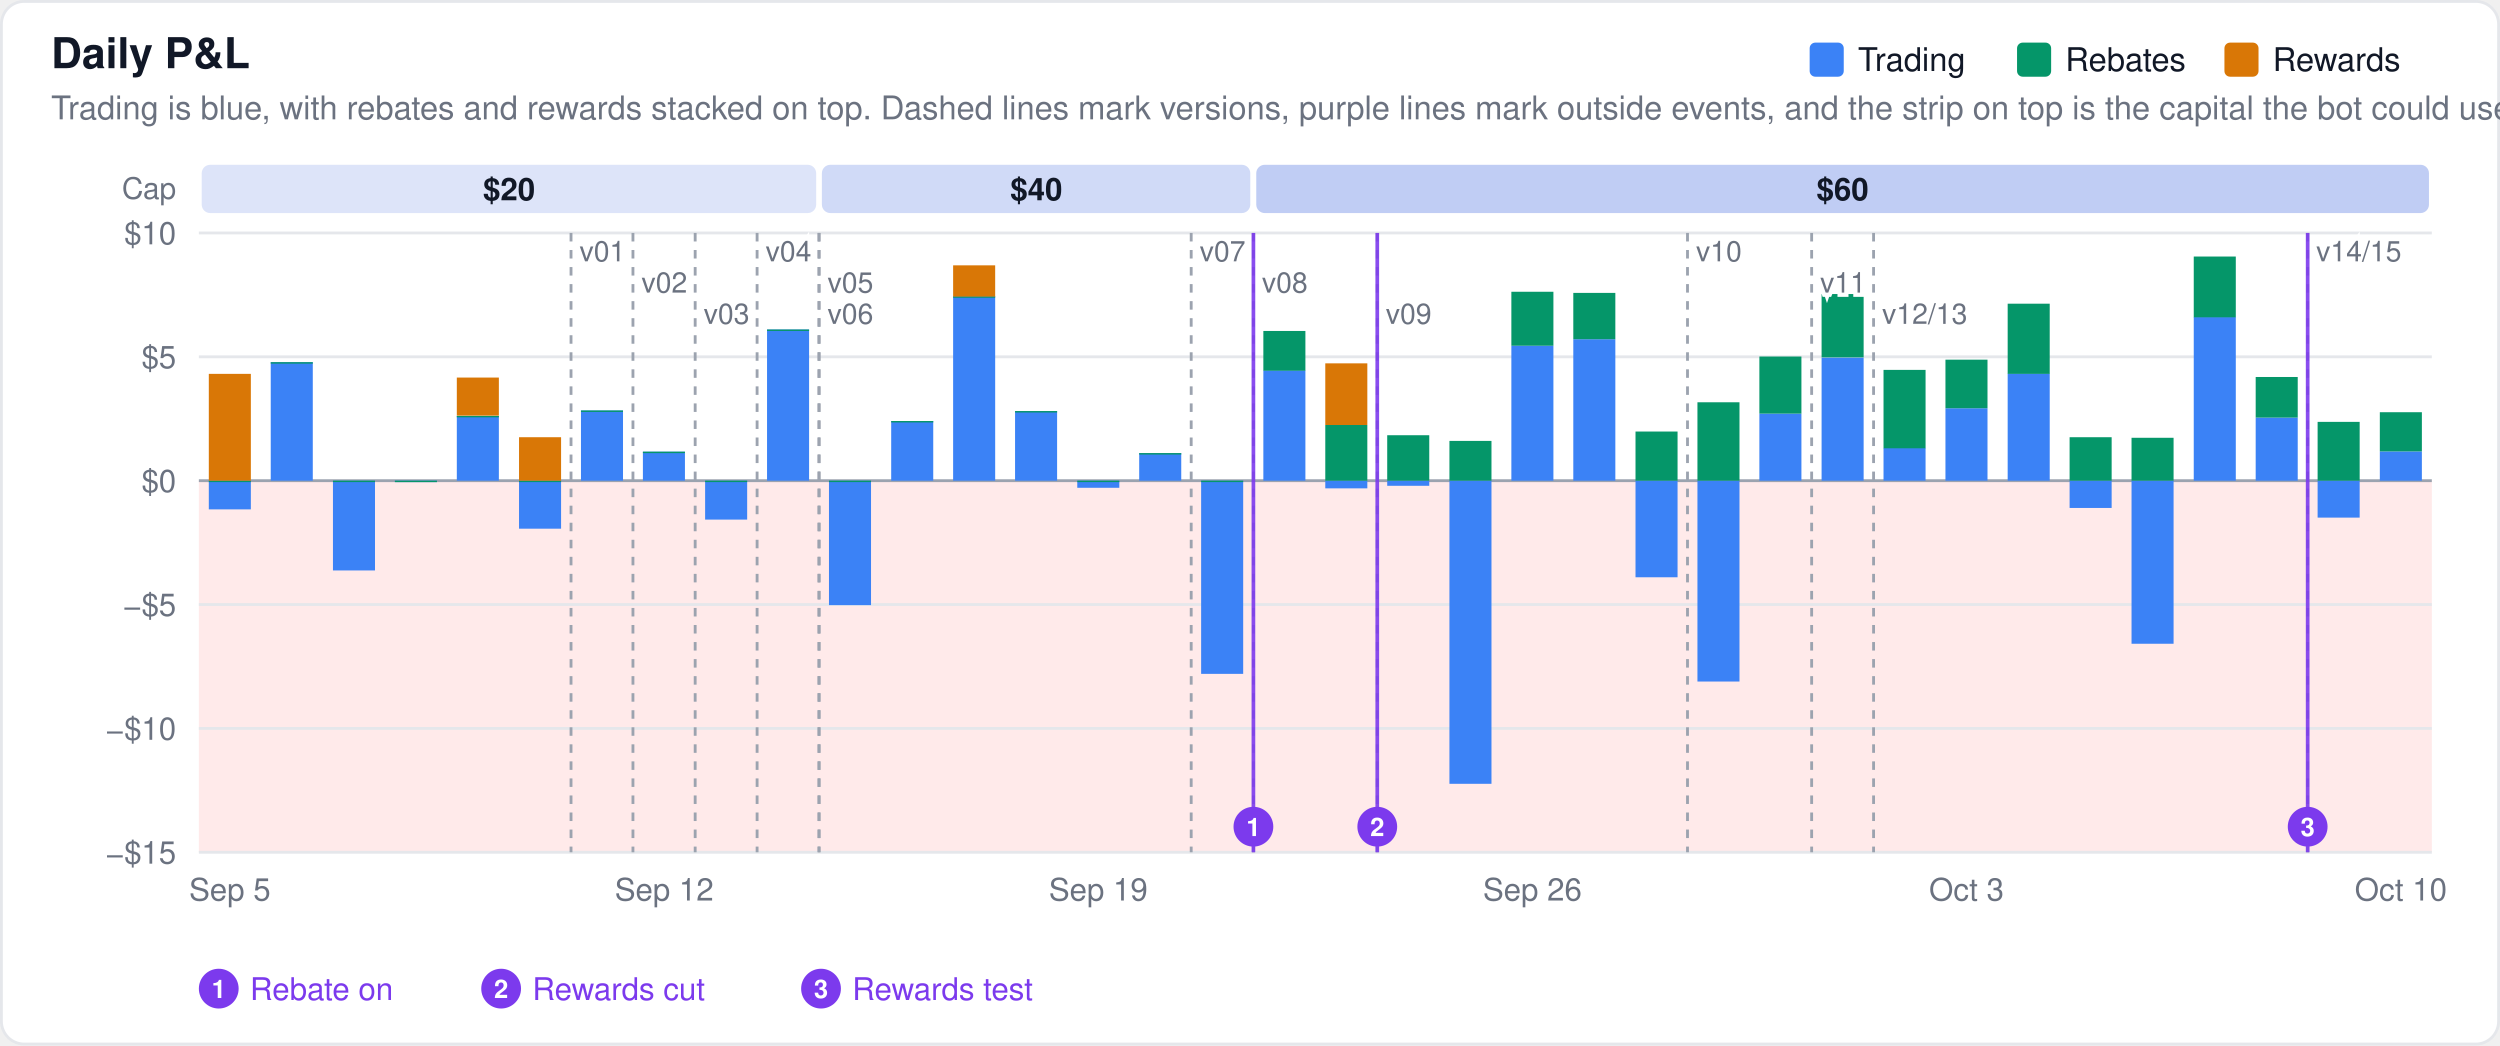
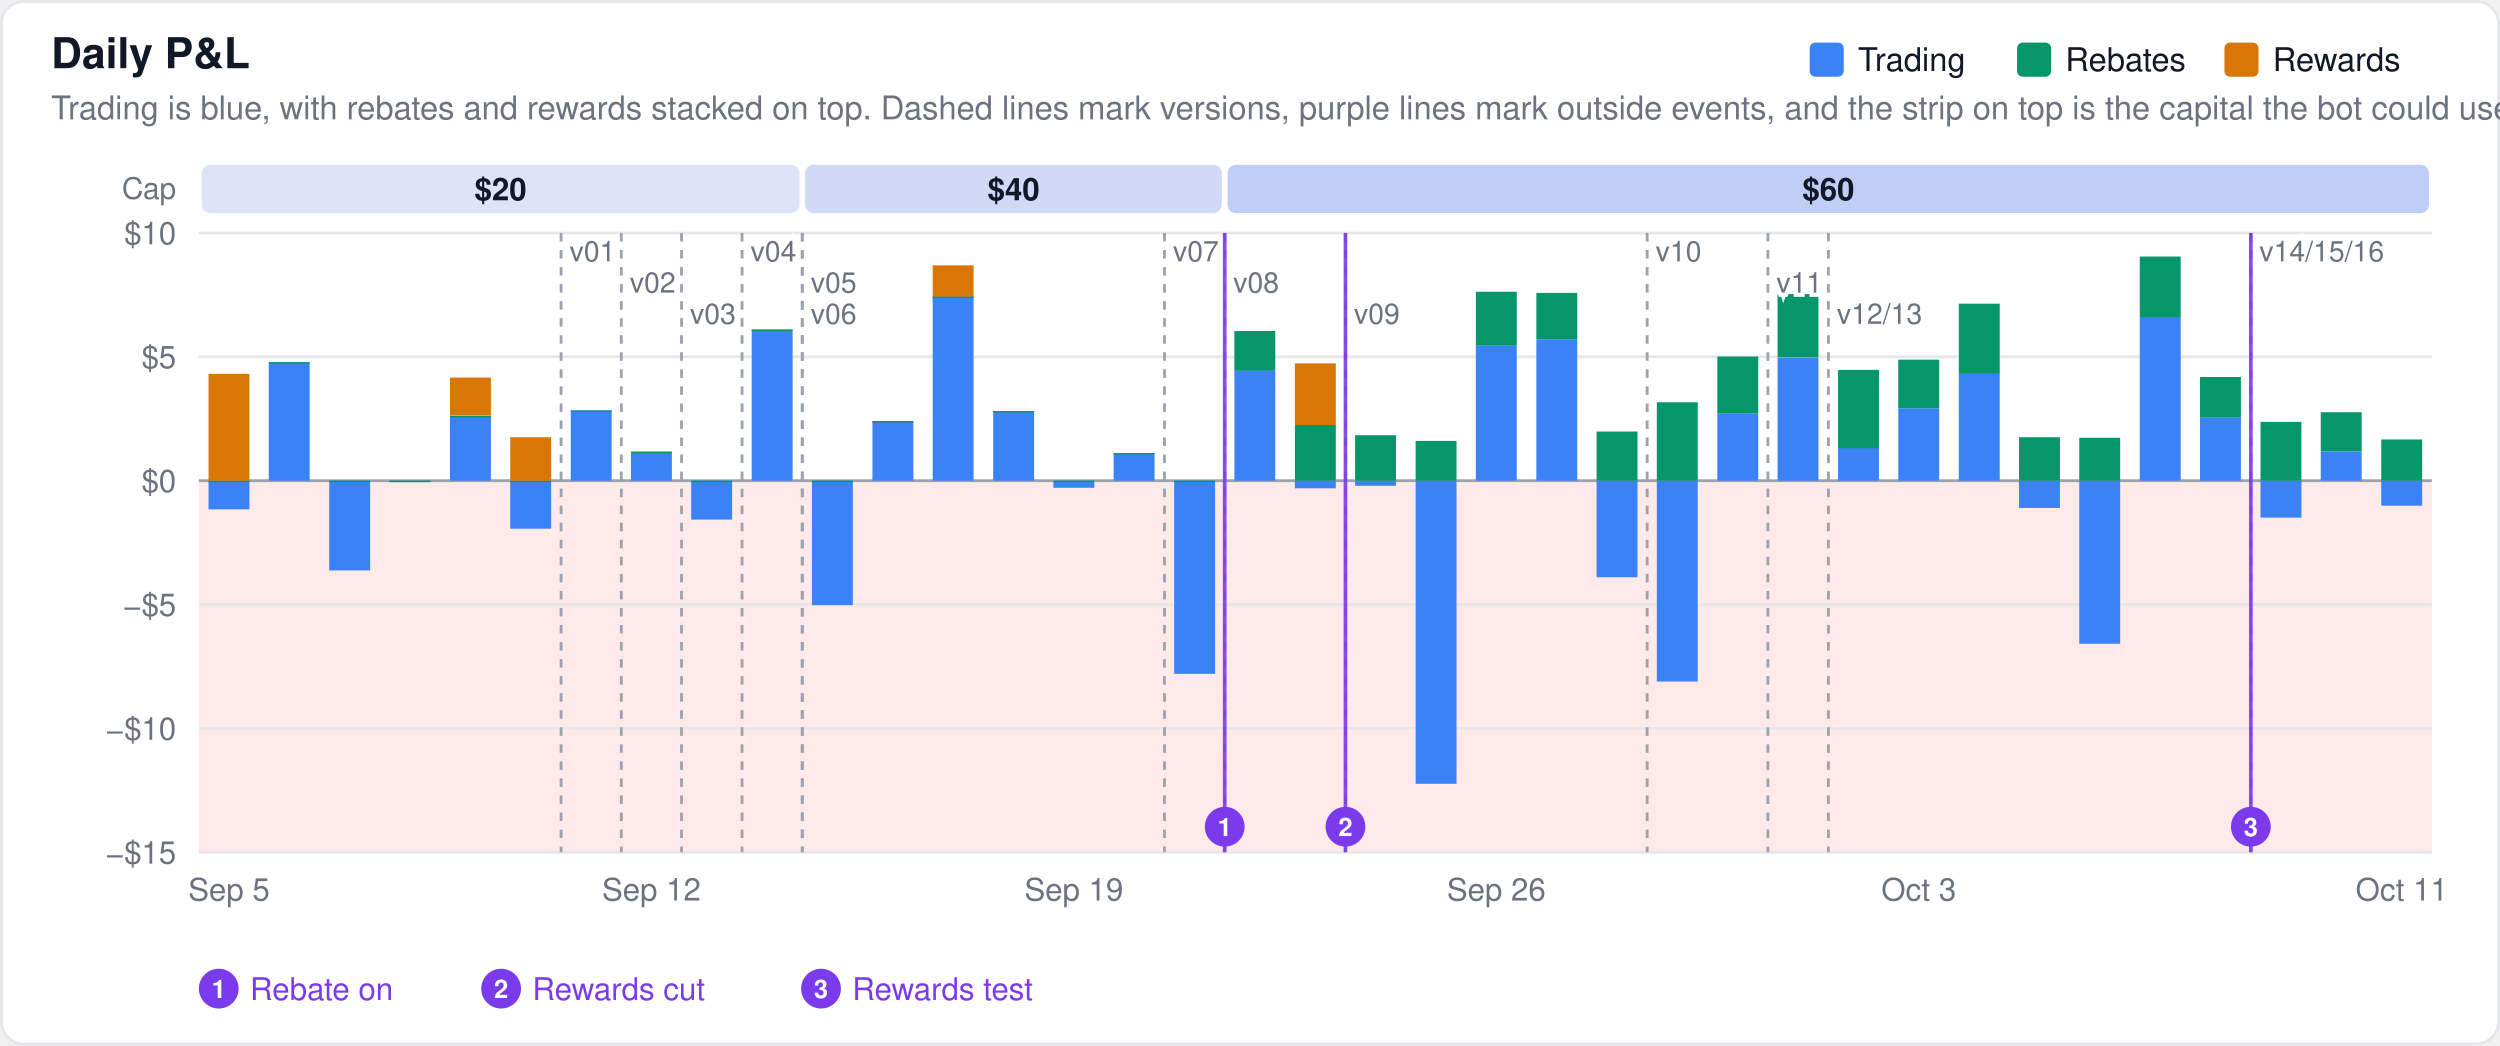
<svg xmlns="http://www.w3.org/2000/svg" width="880" height="368" viewBox="0 0 880 368" font-family="-apple-system,BlinkMacSystemFont,Segoe UI,Helvetica,Arial,sans-serif">
  <rect x="0.5" y="0.5" width="879" height="367" rx="8" fill="#ffffff" stroke="#e5e7eb" />
  <rect x="70" y="169.2" width="786" height="130.8" fill="#fee2e2" fill-opacity="0.75" />
  <text x="18" y="24" font-size="15" font-weight="600" fill="#111827">Daily P&amp;L</text>
  <text x="18" y="42" font-size="11.5" fill="#6b7280">Trading is blue, with rebates and rewards stacked on top. Dashed lines mark versions, purple lines mark outside events, and the strip on top is the capital the bot could use.</text>
  <line x1="70" x2="856" y1="300.0" y2="300.0" stroke="#e5e7eb" stroke-width="1" />
  <text x="62" y="304.0" font-size="11" text-anchor="end" fill="#6b7280">−$15</text>
  <line x1="70" x2="856" y1="256.4" y2="256.4" stroke="#e5e7eb" stroke-width="1" />
  <text x="62" y="260.4" font-size="11" text-anchor="end" fill="#6b7280">−$10</text>
  <line x1="70" x2="856" y1="212.8" y2="212.8" stroke="#e5e7eb" stroke-width="1" />
  <text x="62" y="216.8" font-size="11" text-anchor="end" fill="#6b7280">−$5</text>
  <line x1="70" x2="856" y1="169.2" y2="169.2" stroke="#9ca3af" stroke-width="1" />
  <text x="62" y="173.2" font-size="11" text-anchor="end" fill="#6b7280">$0</text>
  <line x1="70" x2="856" y1="125.6" y2="125.6" stroke="#e5e7eb" stroke-width="1" />
  <text x="62" y="129.6" font-size="11" text-anchor="end" fill="#6b7280">$5</text>
  <line x1="70" x2="856" y1="82.0" y2="82.0" stroke="#e5e7eb" stroke-width="1" />
  <text x="62" y="86.0" font-size="11" text-anchor="end" fill="#6b7280">$10</text>
  <text x="62.0" y="70.0" font-size="10.5" text-anchor="end" fill="#6b7280" font-weight="400">Cap</text>
-   <rect x="71.0" y="58" width="216.3" height="17" rx="3" fill="#1d4ed8" fill-opacity="0.15" />
-   <text x="179.2" y="70.5" font-size="11" text-anchor="middle" fill="#111827" font-weight="600">$20</text>
-   <rect x="289.3" y="58" width="150.8" height="17" rx="3" fill="#1d4ed8" fill-opacity="0.21" />
-   <text x="364.8" y="70.5" font-size="11" text-anchor="middle" fill="#111827" font-weight="600">$40</text>
-   <rect x="442.2" y="58" width="412.8" height="17" rx="3" fill="#1d4ed8" fill-opacity="0.28" />
-   <text x="648.6" y="70.5" font-size="11" text-anchor="middle" fill="#111827" font-weight="600">$60</text>
-   <rect x="73.5" y="169.2" width="14.8" height="10.1" fill="#3b82f6" fill-opacity="1.0" />
-   <rect x="73.5" y="169.2" width="14.8" height="0.5" fill="#059669" fill-opacity="1.0" />
-   <rect x="73.5" y="131.6" width="14.8" height="37.6" fill="#d97706" fill-opacity="1.0" />
-   <rect x="95.3" y="127.5" width="14.8" height="41.7" fill="#3b82f6" fill-opacity="1.0" />
-   <rect x="95.3" y="127.5" width="14.8" height="0.5" fill="#059669" fill-opacity="1.0" />
-   <rect x="117.2" y="169.2" width="14.8" height="31.6" fill="#3b82f6" fill-opacity="1.0" />
-   <rect x="117.2" y="169.2" width="14.8" height="0.5" fill="#059669" fill-opacity="1.0" />
-   <rect x="139.0" y="169.2" width="14.8" height="0.5" fill="#3b82f6" fill-opacity="1.0" />
-   <rect x="139.0" y="169.2" width="14.8" height="0.5" fill="#059669" fill-opacity="1.0" />
-   <rect x="160.8" y="146.4" width="14.8" height="22.8" fill="#3b82f6" fill-opacity="1.0" />
-   <rect x="160.8" y="146.4" width="14.8" height="0.5" fill="#059669" fill-opacity="1.0" />
-   <rect x="160.8" y="132.9" width="14.8" height="13.4" fill="#d97706" fill-opacity="1.0" />
-   <rect x="182.7" y="169.2" width="14.8" height="16.9" fill="#3b82f6" fill-opacity="1.0" />
-   <rect x="182.7" y="169.2" width="14.8" height="0.5" fill="#059669" fill-opacity="1.0" />
-   <rect x="182.7" y="153.9" width="14.8" height="15.3" fill="#d97706" fill-opacity="1.0" />
-   <rect x="204.5" y="144.5" width="14.8" height="24.7" fill="#3b82f6" fill-opacity="1.0" />
-   <rect x="204.5" y="144.5" width="14.8" height="0.5" fill="#059669" fill-opacity="1.0" />
-   <rect x="226.3" y="159.0" width="14.8" height="10.2" fill="#3b82f6" fill-opacity="1.0" />
-   <rect x="226.3" y="159.0" width="14.8" height="0.5" fill="#059669" fill-opacity="1.0" />
-   <rect x="248.2" y="169.2" width="14.8" height="13.7" fill="#3b82f6" fill-opacity="1.0" />
-   <rect x="248.2" y="169.2" width="14.8" height="0.5" fill="#059669" fill-opacity="1.0" />
-   <rect x="270.0" y="116.0" width="14.8" height="53.2" fill="#3b82f6" fill-opacity="1.0" />
-   <rect x="270.0" y="116.0" width="14.8" height="0.5" fill="#059669" fill-opacity="1.0" />
-   <rect x="291.8" y="169.2" width="14.8" height="43.8" fill="#3b82f6" fill-opacity="1.0" />
-   <rect x="291.8" y="169.2" width="14.8" height="0.5" fill="#059669" fill-opacity="1.0" />
-   <rect x="313.7" y="148.2" width="14.8" height="21.0" fill="#3b82f6" fill-opacity="1.0" />
-   <rect x="313.7" y="148.2" width="14.8" height="0.5" fill="#059669" fill-opacity="1.0" />
-   <rect x="335.5" y="104.3" width="14.8" height="64.9" fill="#3b82f6" fill-opacity="1.0" />
-   <rect x="335.5" y="104.3" width="14.8" height="0.5" fill="#059669" fill-opacity="1.0" />
-   <rect x="335.5" y="93.4" width="14.8" height="11.0" fill="#d97706" fill-opacity="1.0" />
-   <rect x="357.3" y="144.7" width="14.8" height="24.5" fill="#3b82f6" fill-opacity="1.0" />
-   <rect x="357.3" y="144.7" width="14.8" height="0.5" fill="#059669" fill-opacity="1.0" />
-   <rect x="379.2" y="169.2" width="14.8" height="2.5" fill="#3b82f6" fill-opacity="1.0" />
-   <rect x="379.2" y="169.2" width="14.8" height="0.5" fill="#059669" fill-opacity="1.0" />
-   <rect x="401.0" y="159.5" width="14.8" height="9.7" fill="#3b82f6" fill-opacity="1.0" />
-   <rect x="401.0" y="159.5" width="14.8" height="0.5" fill="#059669" fill-opacity="1.0" />
-   <rect x="422.8" y="169.2" width="14.8" height="68.0" fill="#3b82f6" fill-opacity="1.0" />
-   <rect x="422.8" y="169.2" width="14.8" height="0.5" fill="#059669" fill-opacity="1.0" />
-   <rect x="444.7" y="130.4" width="14.8" height="38.8" fill="#3b82f6" fill-opacity="1.0" />
-   <rect x="444.7" y="116.5" width="14.8" height="14.0" fill="#059669" fill-opacity="1.0" />
-   <rect x="466.5" y="169.2" width="14.8" height="2.7" fill="#3b82f6" fill-opacity="1.0" />
-   <rect x="466.5" y="149.6" width="14.8" height="19.6" fill="#059669" fill-opacity="1.0" />
-   <rect x="466.5" y="127.9" width="14.8" height="21.7" fill="#d97706" fill-opacity="1.0" />
-   <rect x="488.3" y="169.2" width="14.8" height="1.8" fill="#3b82f6" fill-opacity="1.0" />
-   <rect x="488.3" y="153.2" width="14.8" height="16.0" fill="#059669" fill-opacity="1.0" />
-   <rect x="510.2" y="169.2" width="14.8" height="106.7" fill="#3b82f6" fill-opacity="1.0" />
-   <rect x="510.2" y="155.2" width="14.8" height="14.0" fill="#059669" fill-opacity="1.0" />
-   <rect x="532.0" y="121.7" width="14.8" height="47.5" fill="#3b82f6" fill-opacity="1.0" />
-   <rect x="532.0" y="102.7" width="14.8" height="19.0" fill="#059669" fill-opacity="1.0" />
-   <rect x="553.8" y="119.4" width="14.8" height="49.8" fill="#3b82f6" fill-opacity="1.0" />
-   <rect x="553.8" y="103.1" width="14.8" height="16.3" fill="#059669" fill-opacity="1.0" />
-   <rect x="575.7" y="169.2" width="14.8" height="34.0" fill="#3b82f6" fill-opacity="1.0" />
-   <rect x="575.7" y="151.9" width="14.8" height="17.3" fill="#059669" fill-opacity="1.0" />
-   <rect x="597.5" y="169.2" width="14.8" height="70.7" fill="#3b82f6" fill-opacity="1.0" />
-   <rect x="597.5" y="141.6" width="14.8" height="27.6" fill="#059669" fill-opacity="1.0" />
-   <rect x="619.3" y="145.6" width="14.8" height="23.6" fill="#3b82f6" fill-opacity="1.0" />
-   <rect x="619.3" y="125.5" width="14.8" height="20.1" fill="#059669" fill-opacity="1.0" />
-   <rect x="641.2" y="125.9" width="14.8" height="43.3" fill="#3b82f6" fill-opacity="1.0" />
-   <rect x="641.2" y="103.5" width="14.8" height="22.3" fill="#059669" fill-opacity="1.0" />
-   <rect x="663.0" y="157.7" width="14.8" height="11.5" fill="#3b82f6" fill-opacity="1.0" />
-   <rect x="663.0" y="130.2" width="14.8" height="27.6" fill="#059669" fill-opacity="1.0" />
-   <rect x="684.8" y="143.7" width="14.8" height="25.5" fill="#3b82f6" fill-opacity="1.0" />
-   <rect x="684.8" y="126.6" width="14.8" height="17.1" fill="#059669" fill-opacity="1.0" />
-   <rect x="706.7" y="131.5" width="14.8" height="37.7" fill="#3b82f6" fill-opacity="1.0" />
-   <rect x="706.7" y="106.9" width="14.8" height="24.7" fill="#059669" fill-opacity="1.0" />
-   <rect x="728.5" y="169.2" width="14.8" height="9.6" fill="#3b82f6" fill-opacity="1.0" />
-   <rect x="728.5" y="153.9" width="14.8" height="15.3" fill="#059669" fill-opacity="1.0" />
-   <rect x="750.3" y="169.2" width="14.8" height="57.4" fill="#3b82f6" fill-opacity="1.0" />
-   <rect x="750.3" y="154.1" width="14.8" height="15.1" fill="#059669" fill-opacity="1.0" />
-   <rect x="772.2" y="111.6" width="14.8" height="57.6" fill="#3b82f6" fill-opacity="1.0" />
-   <rect x="772.2" y="90.3" width="14.8" height="21.4" fill="#059669" fill-opacity="1.0" />
-   <rect x="794.0" y="147.0" width="14.8" height="22.2" fill="#3b82f6" fill-opacity="1.0" />
-   <rect x="794.0" y="132.7" width="14.8" height="14.3" fill="#059669" fill-opacity="1.0" />
-   <rect x="815.8" y="169.2" width="14.8" height="13.0" fill="#3b82f6" fill-opacity="1.0" />
-   <rect x="815.8" y="148.5" width="14.8" height="20.7" fill="#059669" fill-opacity="1.0" />
-   <rect x="837.7" y="158.9" width="14.8" height="10.3" fill="#3b82f6" fill-opacity="1.0" />
-   <rect x="837.7" y="145.1" width="14.8" height="13.8" fill="#059669" fill-opacity="1.0" />
-   <line x1="201.0" x2="201.0" y1="82" y2="300" stroke="#9ca3af" stroke-width="1" stroke-dasharray="3,3" />
-   <text x="204.0" y="92" font-size="10" fill="#6b7280" stroke="#ffffff" stroke-width="3" paint-order="stroke">v01</text>
-   <line x1="222.8" x2="222.8" y1="82" y2="300" stroke="#9ca3af" stroke-width="1" stroke-dasharray="3,3" />
-   <text x="225.8" y="103" font-size="10" fill="#6b7280" stroke="#ffffff" stroke-width="3" paint-order="stroke">v02</text>
-   <line x1="244.7" x2="244.7" y1="82" y2="300" stroke="#9ca3af" stroke-width="1" stroke-dasharray="3,3" />
-   <text x="247.7" y="114" font-size="10" fill="#6b7280" stroke="#ffffff" stroke-width="3" paint-order="stroke">v03</text>
-   <line x1="266.5" x2="266.5" y1="82" y2="300" stroke="#9ca3af" stroke-width="1" stroke-dasharray="3,3" />
-   <text x="269.5" y="92" font-size="10" fill="#6b7280" stroke="#ffffff" stroke-width="3" paint-order="stroke">v04</text>
-   <line x1="288.3" x2="288.3" y1="82" y2="300" stroke="#9ca3af" stroke-width="1" stroke-dasharray="3,3" />
-   <text x="291.3" y="103" font-size="10" fill="#6b7280" stroke="#ffffff" stroke-width="3" paint-order="stroke">v05</text>
-   <line x1="288.3" x2="288.3" y1="82" y2="300" stroke="#9ca3af" stroke-width="1" stroke-dasharray="3,3" />
-   <text x="291.3" y="114" font-size="10" fill="#6b7280" stroke="#ffffff" stroke-width="3" paint-order="stroke">v06</text>
-   <line x1="419.3" x2="419.3" y1="82" y2="300" stroke="#9ca3af" stroke-width="1" stroke-dasharray="3,3" />
-   <text x="422.3" y="92" font-size="10" fill="#6b7280" stroke="#ffffff" stroke-width="3" paint-order="stroke">v07</text>
-   <line x1="441.2" x2="441.2" y1="82" y2="300" stroke="#9ca3af" stroke-width="1" stroke-dasharray="3,3" />
-   <text x="444.2" y="103" font-size="10" fill="#6b7280" stroke="#ffffff" stroke-width="3" paint-order="stroke">v08</text>
-   <line x1="484.8" x2="484.8" y1="82" y2="300" stroke="#9ca3af" stroke-width="1" stroke-dasharray="3,3" />
-   <text x="487.8" y="114" font-size="10" fill="#6b7280" stroke="#ffffff" stroke-width="3" paint-order="stroke">v09</text>
-   <line x1="594.0" x2="594.0" y1="82" y2="300" stroke="#9ca3af" stroke-width="1" stroke-dasharray="3,3" />
-   <text x="597.0" y="92" font-size="10" fill="#6b7280" stroke="#ffffff" stroke-width="3" paint-order="stroke">v10</text>
-   <line x1="637.7" x2="637.7" y1="82" y2="300" stroke="#9ca3af" stroke-width="1" stroke-dasharray="3,3" />
-   <text x="640.7" y="103" font-size="10" fill="#6b7280" stroke="#ffffff" stroke-width="3" paint-order="stroke">v11</text>
-   <line x1="659.5" x2="659.5" y1="82" y2="300" stroke="#9ca3af" stroke-width="1" stroke-dasharray="3,3" />
-   <text x="662.5" y="114" font-size="10" fill="#6b7280" stroke="#ffffff" stroke-width="3" paint-order="stroke">v12/13</text>
-   <line x1="812.3" x2="812.3" y1="82" y2="300" stroke="#9ca3af" stroke-width="1" stroke-dasharray="3,3" />
-   <text x="815.3" y="92" font-size="10" fill="#6b7280" stroke="#ffffff" stroke-width="3" paint-order="stroke">v14/15</text>
-   <line x1="441.2" x2="441.2" y1="82" y2="300" stroke="#7c3aed" stroke-width="1.3" opacity="0.9" />
-   <circle cx="441.2" cy="291.0" r="7" fill="#7c3aed" />
-   <text x="441.2" y="294.3" font-size="9" font-weight="600" text-anchor="middle" fill="#ffffff">1</text>
-   <line x1="484.8" x2="484.8" y1="82" y2="300" stroke="#7c3aed" stroke-width="1.3" opacity="0.9" />
-   <circle cx="484.8" cy="291.0" r="7" fill="#7c3aed" />
-   <text x="484.8" y="294.3" font-size="9" font-weight="600" text-anchor="middle" fill="#ffffff">2</text>
-   <line x1="812.3" x2="812.3" y1="82" y2="300" stroke="#7c3aed" stroke-width="1.3" opacity="0.9" />
-   <circle cx="812.3" cy="291.0" r="7" fill="#7c3aed" />
-   <text x="812.3" y="294.3" font-size="9" font-weight="600" text-anchor="middle" fill="#ffffff">3</text>
+   <rect x="71.0" y="58" width="210.4" height="17" rx="3" fill="#1d4ed8" fill-opacity="0.15" />
+   <text x="176.2" y="70.5" font-size="11" text-anchor="middle" fill="#111827" font-weight="600">$20</text>
+   <rect x="283.4" y="58" width="146.7" height="17" rx="3" fill="#1d4ed8" fill-opacity="0.21" />
+   <text x="356.8" y="70.5" font-size="11" text-anchor="middle" fill="#111827" font-weight="600">$40</text>
+   <rect x="432.1" y="58" width="422.9" height="17" rx="3" fill="#1d4ed8" fill-opacity="0.28" />
+   <text x="643.6" y="70.5" font-size="11" text-anchor="middle" fill="#111827" font-weight="600">$60</text>
+   <rect x="73.4" y="169.2" width="14.4" height="10.1" fill="#3b82f6" fill-opacity="1.0" />
+   <rect x="73.4" y="169.2" width="14.4" height="0.5" fill="#059669" fill-opacity="1.0" />
+   <rect x="73.4" y="131.6" width="14.4" height="37.6" fill="#d97706" fill-opacity="1.0" />
+   <rect x="94.6" y="127.5" width="14.4" height="41.7" fill="#3b82f6" fill-opacity="1.0" />
+   <rect x="94.6" y="127.5" width="14.4" height="0.5" fill="#059669" fill-opacity="1.0" />
+   <rect x="115.9" y="169.2" width="14.4" height="31.6" fill="#3b82f6" fill-opacity="1.0" />
+   <rect x="115.9" y="169.2" width="14.4" height="0.5" fill="#059669" fill-opacity="1.0" />
+   <rect x="137.1" y="169.2" width="14.4" height="0.5" fill="#3b82f6" fill-opacity="1.0" />
+   <rect x="137.1" y="169.2" width="14.4" height="0.5" fill="#059669" fill-opacity="1.0" />
+   <rect x="158.4" y="146.4" width="14.4" height="22.8" fill="#3b82f6" fill-opacity="1.0" />
+   <rect x="158.4" y="146.4" width="14.4" height="0.5" fill="#059669" fill-opacity="1.0" />
+   <rect x="158.4" y="132.9" width="14.4" height="13.4" fill="#d97706" fill-opacity="1.0" />
+   <rect x="179.6" y="169.2" width="14.4" height="16.9" fill="#3b82f6" fill-opacity="1.0" />
+   <rect x="179.6" y="169.2" width="14.4" height="0.5" fill="#059669" fill-opacity="1.0" />
+   <rect x="179.6" y="153.9" width="14.4" height="15.3" fill="#d97706" fill-opacity="1.0" />
+   <rect x="200.9" y="144.5" width="14.4" height="24.7" fill="#3b82f6" fill-opacity="1.0" />
+   <rect x="200.9" y="144.5" width="14.4" height="0.5" fill="#059669" fill-opacity="1.0" />
+   <rect x="222.1" y="159.0" width="14.4" height="10.2" fill="#3b82f6" fill-opacity="1.0" />
+   <rect x="222.1" y="159.0" width="14.4" height="0.5" fill="#059669" fill-opacity="1.0" />
+   <rect x="243.3" y="169.2" width="14.4" height="13.7" fill="#3b82f6" fill-opacity="1.0" />
+   <rect x="243.3" y="169.2" width="14.4" height="0.5" fill="#059669" fill-opacity="1.0" />
+   <rect x="264.6" y="116.0" width="14.4" height="53.2" fill="#3b82f6" fill-opacity="1.0" />
+   <rect x="264.6" y="116.0" width="14.4" height="0.5" fill="#059669" fill-opacity="1.0" />
+   <rect x="285.8" y="169.2" width="14.4" height="43.8" fill="#3b82f6" fill-opacity="1.0" />
+   <rect x="285.8" y="169.2" width="14.4" height="0.5" fill="#059669" fill-opacity="1.0" />
+   <rect x="307.1" y="148.2" width="14.4" height="21.0" fill="#3b82f6" fill-opacity="1.0" />
+   <rect x="307.1" y="148.2" width="14.4" height="0.5" fill="#059669" fill-opacity="1.0" />
+   <rect x="328.3" y="104.3" width="14.4" height="64.9" fill="#3b82f6" fill-opacity="1.0" />
+   <rect x="328.3" y="104.3" width="14.4" height="0.5" fill="#059669" fill-opacity="1.0" />
+   <rect x="328.3" y="93.4" width="14.4" height="11.0" fill="#d97706" fill-opacity="1.0" />
+   <rect x="349.6" y="144.7" width="14.4" height="24.5" fill="#3b82f6" fill-opacity="1.0" />
+   <rect x="349.6" y="144.7" width="14.4" height="0.5" fill="#059669" fill-opacity="1.0" />
+   <rect x="370.8" y="169.2" width="14.4" height="2.5" fill="#3b82f6" fill-opacity="1.0" />
+   <rect x="370.8" y="169.2" width="14.4" height="0.5" fill="#059669" fill-opacity="1.0" />
+   <rect x="392.0" y="159.5" width="14.4" height="9.7" fill="#3b82f6" fill-opacity="1.0" />
+   <rect x="392.0" y="159.5" width="14.4" height="0.5" fill="#059669" fill-opacity="1.0" />
+   <rect x="413.3" y="169.2" width="14.4" height="68.0" fill="#3b82f6" fill-opacity="1.0" />
+   <rect x="413.3" y="169.2" width="14.4" height="0.5" fill="#059669" fill-opacity="1.0" />
+   <rect x="434.5" y="130.4" width="14.4" height="38.8" fill="#3b82f6" fill-opacity="1.0" />
+   <rect x="434.5" y="116.5" width="14.4" height="14.0" fill="#059669" fill-opacity="1.0" />
+   <rect x="455.8" y="169.2" width="14.4" height="2.7" fill="#3b82f6" fill-opacity="1.0" />
+   <rect x="455.8" y="149.6" width="14.4" height="19.6" fill="#059669" fill-opacity="1.0" />
+   <rect x="455.8" y="127.9" width="14.4" height="21.7" fill="#d97706" fill-opacity="1.0" />
+   <rect x="477.0" y="169.2" width="14.4" height="1.8" fill="#3b82f6" fill-opacity="1.0" />
+   <rect x="477.0" y="153.2" width="14.4" height="16.0" fill="#059669" fill-opacity="1.0" />
+   <rect x="498.3" y="169.2" width="14.4" height="106.7" fill="#3b82f6" fill-opacity="1.0" />
+   <rect x="498.3" y="155.2" width="14.4" height="14.0" fill="#059669" fill-opacity="1.0" />
+   <rect x="519.5" y="121.7" width="14.4" height="47.5" fill="#3b82f6" fill-opacity="1.0" />
+   <rect x="519.5" y="102.7" width="14.4" height="19.0" fill="#059669" fill-opacity="1.0" />
+   <rect x="540.8" y="119.4" width="14.4" height="49.8" fill="#3b82f6" fill-opacity="1.0" />
+   <rect x="540.8" y="103.1" width="14.4" height="16.3" fill="#059669" fill-opacity="1.0" />
+   <rect x="562.0" y="169.2" width="14.4" height="34.0" fill="#3b82f6" fill-opacity="1.0" />
+   <rect x="562.0" y="151.9" width="14.4" height="17.3" fill="#059669" fill-opacity="1.0" />
+   <rect x="583.2" y="169.2" width="14.4" height="70.7" fill="#3b82f6" fill-opacity="1.0" />
+   <rect x="583.2" y="141.6" width="14.4" height="27.6" fill="#059669" fill-opacity="1.0" />
+   <rect x="604.5" y="145.6" width="14.4" height="23.6" fill="#3b82f6" fill-opacity="1.0" />
+   <rect x="604.5" y="125.5" width="14.4" height="20.1" fill="#059669" fill-opacity="1.0" />
+   <rect x="625.7" y="125.9" width="14.4" height="43.3" fill="#3b82f6" fill-opacity="1.0" />
+   <rect x="625.7" y="103.5" width="14.4" height="22.3" fill="#059669" fill-opacity="1.0" />
+   <rect x="647.0" y="157.7" width="14.4" height="11.5" fill="#3b82f6" fill-opacity="1.0" />
+   <rect x="647.0" y="130.2" width="14.4" height="27.6" fill="#059669" fill-opacity="1.0" />
+   <rect x="668.2" y="143.7" width="14.4" height="25.5" fill="#3b82f6" fill-opacity="1.0" />
+   <rect x="668.2" y="126.6" width="14.4" height="17.1" fill="#059669" fill-opacity="1.0" />
+   <rect x="689.5" y="131.5" width="14.4" height="37.7" fill="#3b82f6" fill-opacity="1.0" />
+   <rect x="689.5" y="106.9" width="14.4" height="24.7" fill="#059669" fill-opacity="1.0" />
+   <rect x="710.7" y="169.2" width="14.4" height="9.6" fill="#3b82f6" fill-opacity="1.0" />
+   <rect x="710.7" y="153.9" width="14.4" height="15.3" fill="#059669" fill-opacity="1.0" />
+   <rect x="731.9" y="169.2" width="14.4" height="57.4" fill="#3b82f6" fill-opacity="1.0" />
+   <rect x="731.9" y="154.1" width="14.4" height="15.1" fill="#059669" fill-opacity="1.0" />
+   <rect x="753.2" y="111.6" width="14.4" height="57.6" fill="#3b82f6" fill-opacity="1.0" />
+   <rect x="753.2" y="90.3" width="14.4" height="21.4" fill="#059669" fill-opacity="1.0" />
+   <rect x="774.4" y="147.0" width="14.4" height="22.2" fill="#3b82f6" fill-opacity="1.0" />
+   <rect x="774.4" y="132.7" width="14.4" height="14.3" fill="#059669" fill-opacity="1.0" />
+   <rect x="795.7" y="169.2" width="14.4" height="13.0" fill="#3b82f6" fill-opacity="1.0" />
+   <rect x="795.7" y="148.5" width="14.4" height="20.7" fill="#059669" fill-opacity="1.0" />
+   <rect x="816.9" y="158.9" width="14.4" height="10.3" fill="#3b82f6" fill-opacity="1.0" />
+   <rect x="816.9" y="145.1" width="14.4" height="13.8" fill="#059669" fill-opacity="1.0" />
+   <rect x="838.2" y="169.2" width="14.4" height="8.8" fill="#3b82f6" fill-opacity="1.0" />
+   <rect x="838.2" y="154.7" width="14.4" height="14.5" fill="#059669" fill-opacity="1.0" />
+   <line x1="197.5" x2="197.5" y1="82" y2="300" stroke="#9ca3af" stroke-width="1" stroke-dasharray="3,3" />
+   <text x="200.5" y="92" font-size="10" fill="#6b7280" stroke="#ffffff" stroke-width="3" paint-order="stroke">v01</text>
+   <line x1="218.7" x2="218.7" y1="82" y2="300" stroke="#9ca3af" stroke-width="1" stroke-dasharray="3,3" />
+   <text x="221.7" y="103" font-size="10" fill="#6b7280" stroke="#ffffff" stroke-width="3" paint-order="stroke">v02</text>
+   <line x1="239.9" x2="239.9" y1="82" y2="300" stroke="#9ca3af" stroke-width="1" stroke-dasharray="3,3" />
+   <text x="242.9" y="114" font-size="10" fill="#6b7280" stroke="#ffffff" stroke-width="3" paint-order="stroke">v03</text>
+   <line x1="261.2" x2="261.2" y1="82" y2="300" stroke="#9ca3af" stroke-width="1" stroke-dasharray="3,3" />
+   <text x="264.2" y="92" font-size="10" fill="#6b7280" stroke="#ffffff" stroke-width="3" paint-order="stroke">v04</text>
+   <line x1="282.4" x2="282.4" y1="82" y2="300" stroke="#9ca3af" stroke-width="1" stroke-dasharray="3,3" />
+   <text x="285.4" y="103" font-size="10" fill="#6b7280" stroke="#ffffff" stroke-width="3" paint-order="stroke">v05</text>
+   <line x1="282.4" x2="282.4" y1="82" y2="300" stroke="#9ca3af" stroke-width="1" stroke-dasharray="3,3" />
+   <text x="285.4" y="114" font-size="10" fill="#6b7280" stroke="#ffffff" stroke-width="3" paint-order="stroke">v06</text>
+   <line x1="409.9" x2="409.9" y1="82" y2="300" stroke="#9ca3af" stroke-width="1" stroke-dasharray="3,3" />
+   <text x="412.9" y="92" font-size="10" fill="#6b7280" stroke="#ffffff" stroke-width="3" paint-order="stroke">v07</text>
+   <line x1="431.1" x2="431.1" y1="82" y2="300" stroke="#9ca3af" stroke-width="1" stroke-dasharray="3,3" />
+   <text x="434.1" y="103" font-size="10" fill="#6b7280" stroke="#ffffff" stroke-width="3" paint-order="stroke">v08</text>
+   <line x1="473.6" x2="473.6" y1="82" y2="300" stroke="#9ca3af" stroke-width="1" stroke-dasharray="3,3" />
+   <text x="476.6" y="114" font-size="10" fill="#6b7280" stroke="#ffffff" stroke-width="3" paint-order="stroke">v09</text>
+   <line x1="579.8" x2="579.8" y1="82" y2="300" stroke="#9ca3af" stroke-width="1" stroke-dasharray="3,3" />
+   <text x="582.8" y="92" font-size="10" fill="#6b7280" stroke="#ffffff" stroke-width="3" paint-order="stroke">v10</text>
+   <line x1="622.3" x2="622.3" y1="82" y2="300" stroke="#9ca3af" stroke-width="1" stroke-dasharray="3,3" />
+   <text x="625.3" y="103" font-size="10" fill="#6b7280" stroke="#ffffff" stroke-width="3" paint-order="stroke">v11</text>
+   <line x1="643.6" x2="643.6" y1="82" y2="300" stroke="#9ca3af" stroke-width="1" stroke-dasharray="3,3" />
+   <text x="646.6" y="114" font-size="10" fill="#6b7280" stroke="#ffffff" stroke-width="3" paint-order="stroke">v12/13</text>
+   <line x1="792.3" x2="792.3" y1="82" y2="300" stroke="#9ca3af" stroke-width="1" stroke-dasharray="3,3" />
+   <text x="795.3" y="92" font-size="10" fill="#6b7280" stroke="#ffffff" stroke-width="3" paint-order="stroke">v14/15/16</text>
+   <line x1="431.1" x2="431.1" y1="82" y2="300" stroke="#7c3aed" stroke-width="1.3" opacity="0.9" />
+   <circle cx="431.1" cy="291.0" r="7" fill="#7c3aed" />
+   <text x="431.1" y="294.3" font-size="9" font-weight="600" text-anchor="middle" fill="#ffffff">1</text>
+   <line x1="473.6" x2="473.6" y1="82" y2="300" stroke="#7c3aed" stroke-width="1.3" opacity="0.9" />
+   <circle cx="473.6" cy="291.0" r="7" fill="#7c3aed" />
+   <text x="473.6" y="294.3" font-size="9" font-weight="600" text-anchor="middle" fill="#ffffff">2</text>
+   <line x1="792.3" x2="792.3" y1="82" y2="300" stroke="#7c3aed" stroke-width="1.3" opacity="0.9" />
+   <circle cx="792.3" cy="291.0" r="7" fill="#7c3aed" />
+   <text x="792.3" y="294.3" font-size="9" font-weight="600" text-anchor="middle" fill="#ffffff">3</text>
  <circle cx="77.0" cy="348.0" r="7" fill="#7c3aed" />
  <text x="77.0" y="351.3" font-size="9" font-weight="600" text-anchor="middle" fill="#ffffff">1</text>
  <text x="88.0" y="352.0" font-size="11" fill="#7c3aed">Rebate on</text>
  <circle cx="176.4" cy="348.0" r="7" fill="#7c3aed" />
  <text x="176.4" y="351.3" font-size="9" font-weight="600" text-anchor="middle" fill="#ffffff">2</text>
  <text x="187.4" y="352.0" font-size="11" fill="#7c3aed">Rewards cut</text>
  <circle cx="289.0" cy="348.0" r="7" fill="#7c3aed" />
  <text x="289.0" y="351.3" font-size="9" font-weight="600" text-anchor="middle" fill="#ffffff">3</text>
  <text x="300.0" y="352.0" font-size="11" fill="#7c3aed">Rewards test</text>
  <rect x="783.0" y="15" width="12" height="12" rx="2" fill="#d97706" />
  <text x="800.0" y="25" font-size="11.5" fill="#111827">Rewards</text>
  <rect x="710.0" y="15" width="12" height="12" rx="2" fill="#059669" />
  <text x="727.0" y="25" font-size="11.5" fill="#111827">Rebates</text>
  <rect x="637.0" y="15" width="12" height="12" rx="2" fill="#3b82f6" />
  <text x="654.0" y="25" font-size="11.5" fill="#111827">Trading</text>
-   <text x="80.9" y="317" font-size="11" text-anchor="middle" fill="#6b7280">Sep 5</text>
-   <text x="233.8" y="317" font-size="11" text-anchor="middle" fill="#6b7280">Sep 12</text>
-   <text x="386.6" y="317" font-size="11" text-anchor="middle" fill="#6b7280">Sep 19</text>
-   <text x="539.4" y="317" font-size="11" text-anchor="middle" fill="#6b7280">Sep 26</text>
-   <text x="692.2" y="317" font-size="11" text-anchor="middle" fill="#6b7280">Oct 3</text>
-   <text x="845.1" y="317" font-size="11" text-anchor="middle" fill="#6b7280">Oct 10</text>
+   <text x="80.6" y="317" font-size="11" text-anchor="middle" fill="#6b7280">Sep 5</text>
+   <text x="229.3" y="317" font-size="11" text-anchor="middle" fill="#6b7280">Sep 12</text>
+   <text x="378.0" y="317" font-size="11" text-anchor="middle" fill="#6b7280">Sep 19</text>
+   <text x="526.7" y="317" font-size="11" text-anchor="middle" fill="#6b7280">Sep 26</text>
+   <text x="675.4" y="317" font-size="11" text-anchor="middle" fill="#6b7280">Oct 3</text>
+   <text x="845.4" y="317" font-size="11" text-anchor="middle" fill="#6b7280">Oct 11</text>
</svg>
